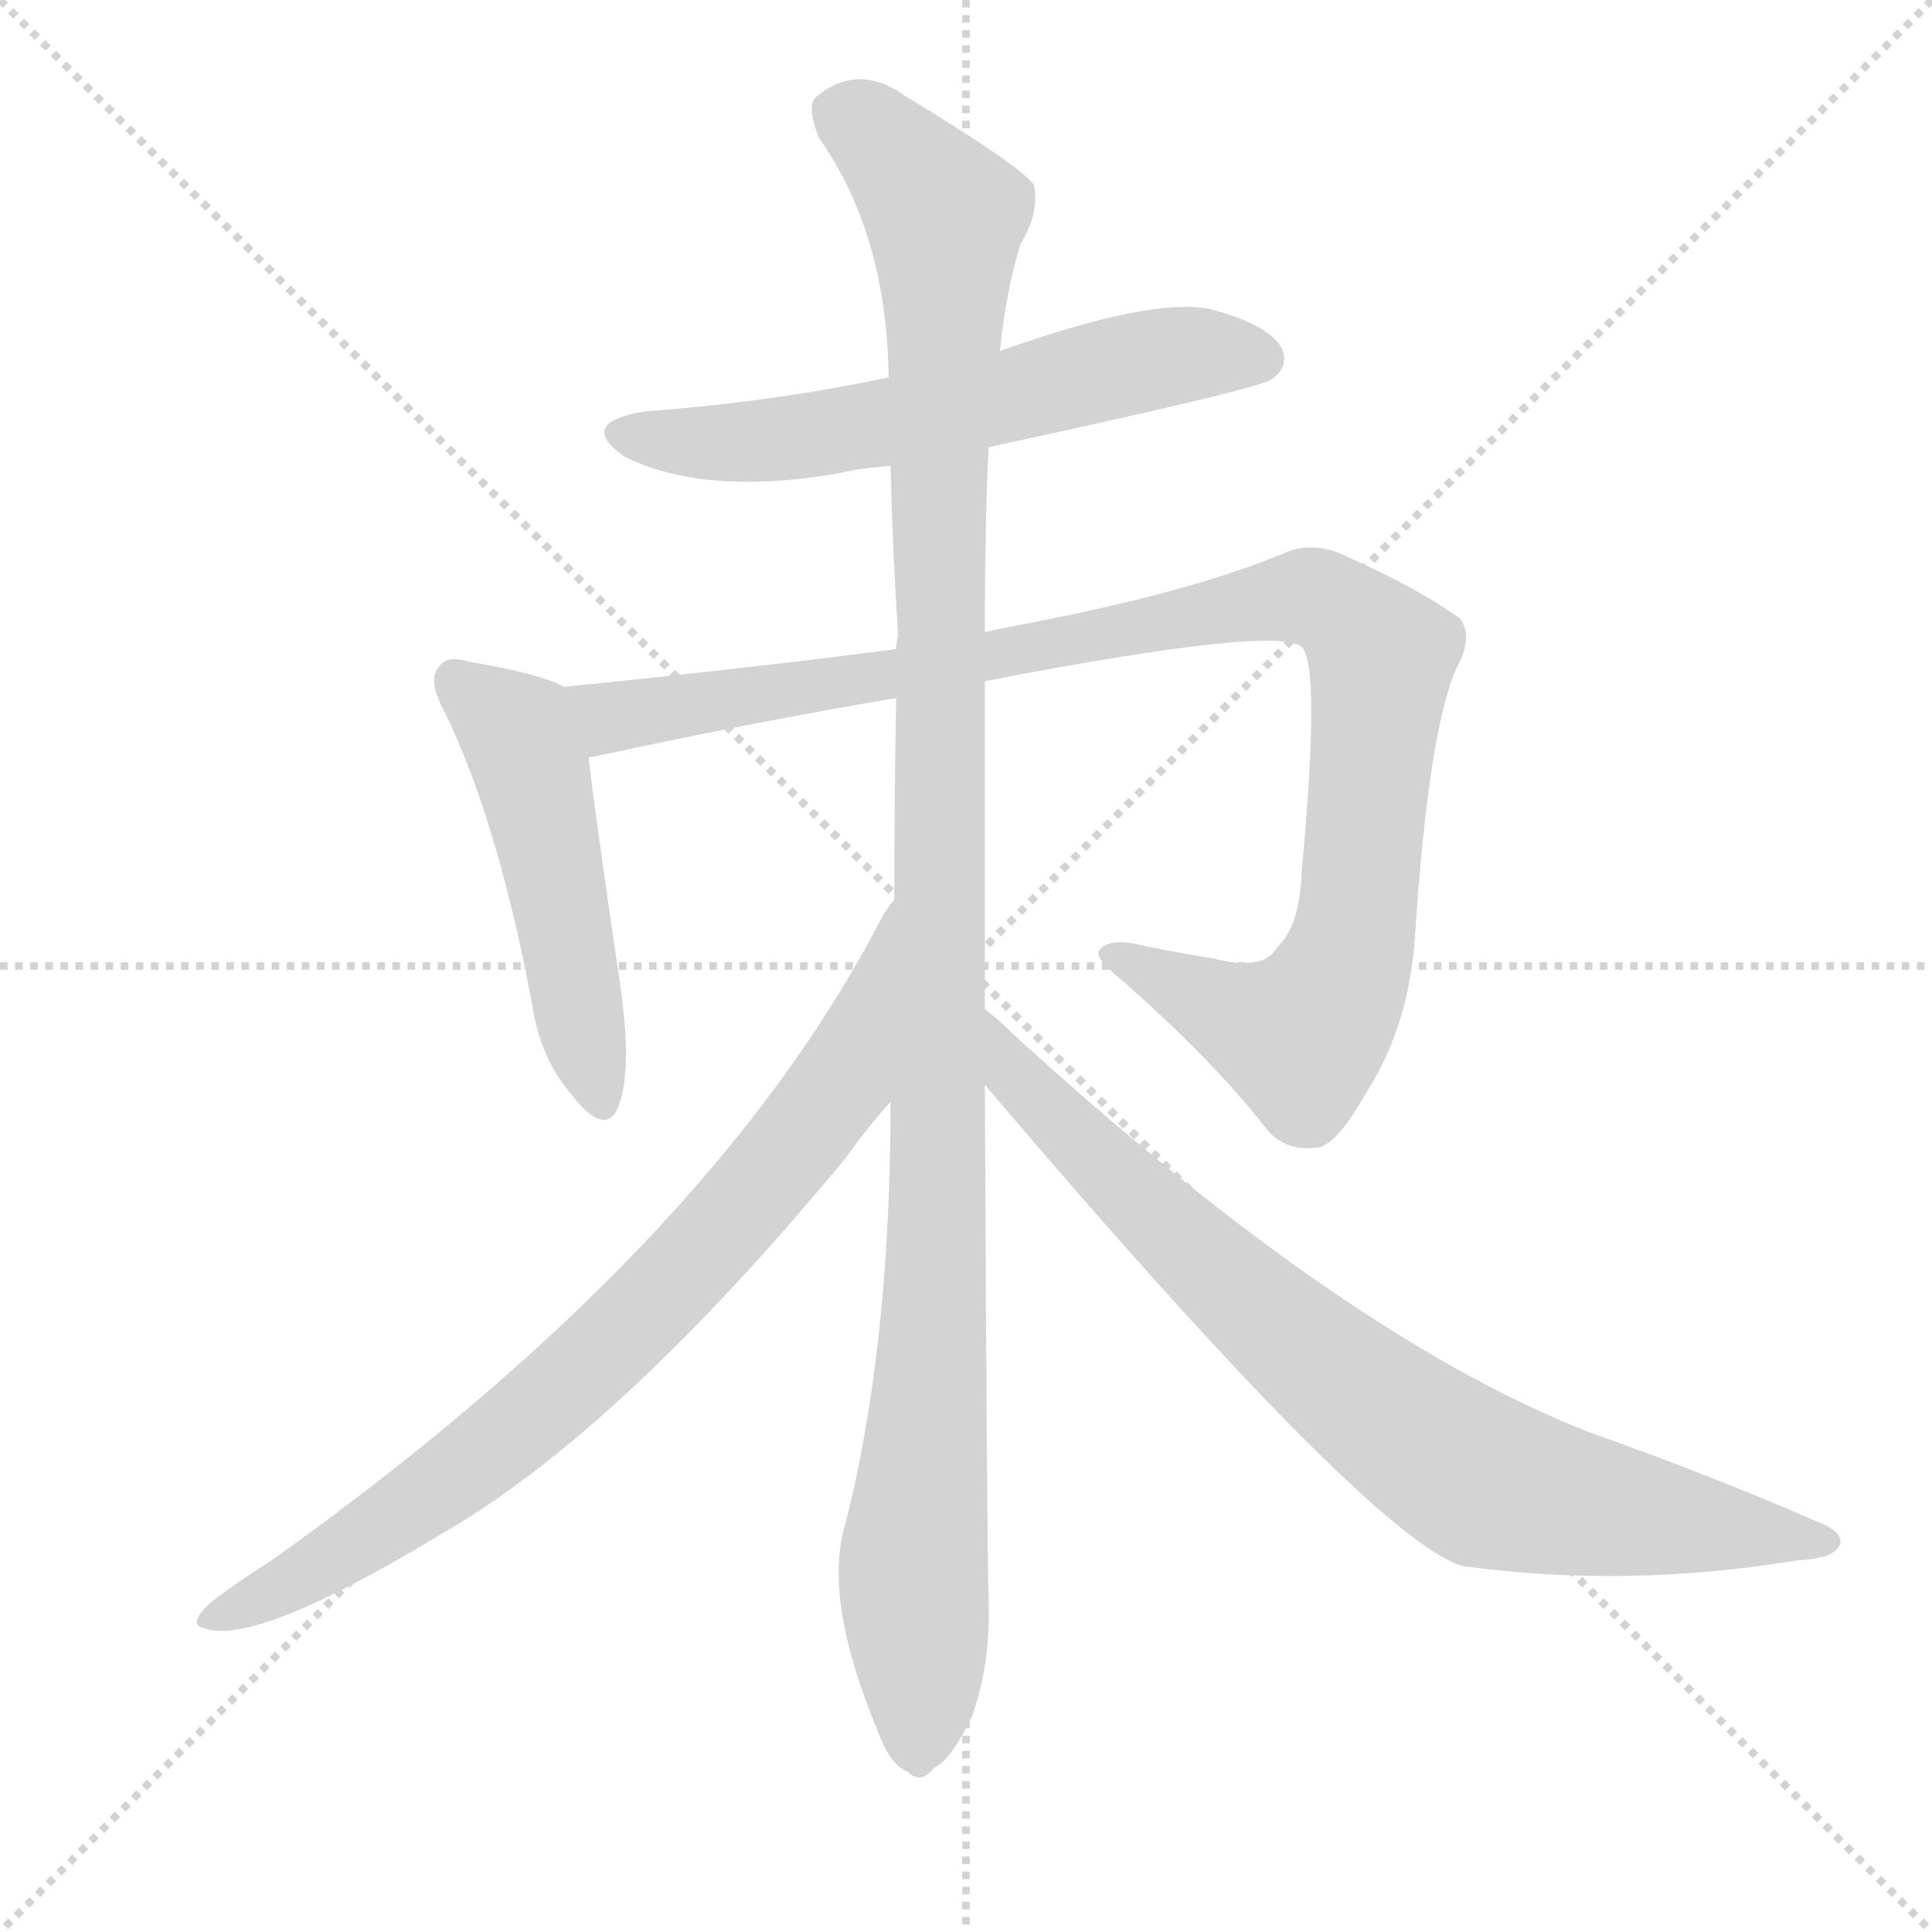
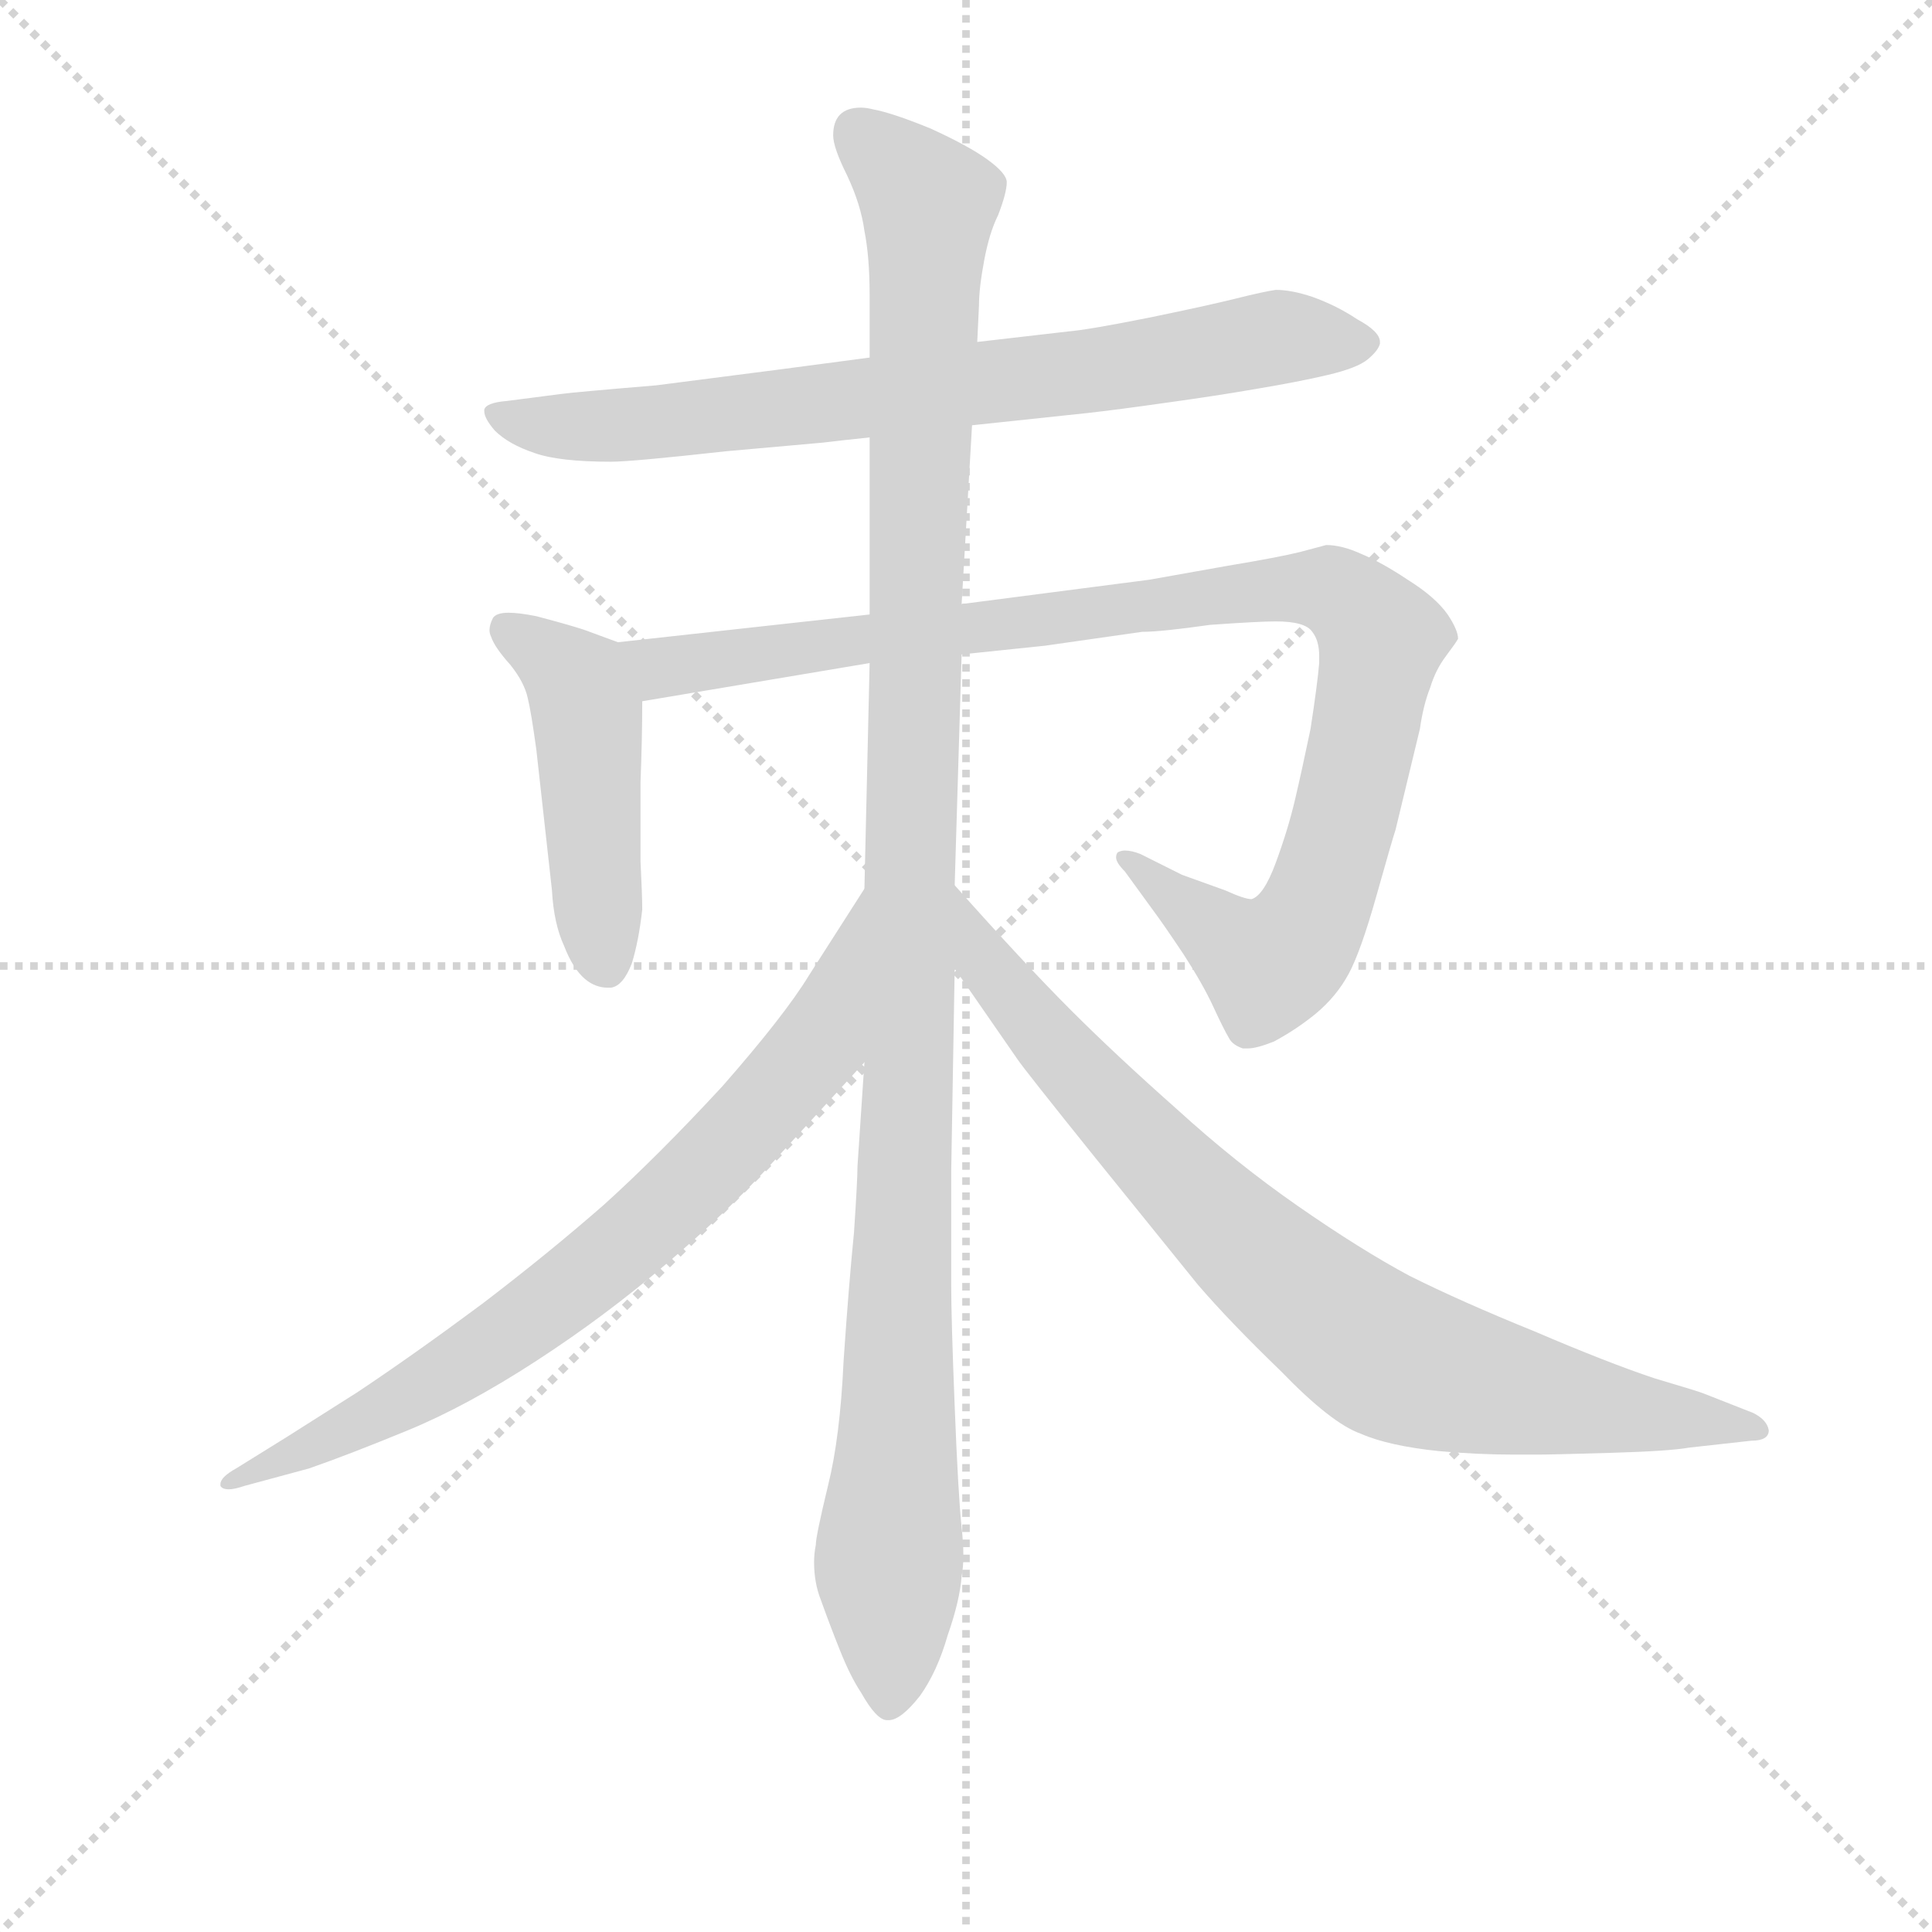
<svg xmlns="http://www.w3.org/2000/svg" version="1.1" viewBox="0 0 1024 1024">
  <g stroke="lightgray" stroke-dasharray="1,1" stroke-width="1" transform="scale(4, 4)">
    <line x1="0" y1="0" x2="256" y2="256" />
    <line x1="256" y1="0" x2="0" y2="256" />
    <line x1="128" y1="0" x2="128" y2="256" />
    <line x1="0" y1="128" x2="256" y2="128" />
  </g>
-   <g transform="scale(1, -1) translate(0, -900)">
+   <g transform="scale(0.92, -0.92) translate(60, -830)">
    <style type="text/css">
      
        @keyframes keyframes0 {
          from {
            stroke: blue;
-             stroke-dashoffset: 595;
+             stroke-dashoffset: 761;
            stroke-width: 128;
          }
-           66% {
+           71% {
            animation-timing-function: step-end;
            stroke: blue;
            stroke-dashoffset: 0;
            stroke-width: 128;
          }
          to {
            stroke: black;
            stroke-width: 1024;
          }
        }
        #make-me-a-hanzi-animation-0 {
-           animation: keyframes0 0.734s both;
+           animation: keyframes0 0.869s both;
          animation-delay: 0s;
          animation-timing-function: linear;
        }
      
        @keyframes keyframes1 {
          from {
            stroke: blue;
-             stroke-dashoffset: 495;
+             stroke-dashoffset: 476;
            stroke-width: 128;
          }
-           62% {
+           61% {
            animation-timing-function: step-end;
            stroke: blue;
            stroke-dashoffset: 0;
            stroke-width: 128;
          }
          to {
            stroke: black;
            stroke-width: 1024;
          }
        }
        #make-me-a-hanzi-animation-1 {
-           animation: keyframes1 0.653s both;
-           animation-delay: 0.734s;
+           animation: keyframes1 0.637s both;
+           animation-delay: 0.869s;
          animation-timing-function: linear;
        }
      
        @keyframes keyframes2 {
          from {
            stroke: blue;
-             stroke-dashoffset: 1023;
+             stroke-dashoffset: 1012;
            stroke-width: 128;
          }
          77% {
            animation-timing-function: step-end;
            stroke: blue;
            stroke-dashoffset: 0;
            stroke-width: 128;
          }
          to {
            stroke: black;
            stroke-width: 1024;
          }
        }
        #make-me-a-hanzi-animation-2 {
-           animation: keyframes2 1.083s both;
-           animation-delay: 1.387s;
+           animation: keyframes2 1.074s both;
+           animation-delay: 1.507s;
          animation-timing-function: linear;
        }
      
        @keyframes keyframes3 {
          from {
            stroke: blue;
-             stroke-dashoffset: 1141;
+             stroke-dashoffset: 1178;
            stroke-width: 128;
          }
          79% {
            animation-timing-function: step-end;
            stroke: blue;
            stroke-dashoffset: 0;
            stroke-width: 128;
          }
          to {
            stroke: black;
            stroke-width: 1024;
          }
        }
        #make-me-a-hanzi-animation-3 {
-           animation: keyframes3 1.179s both;
-           animation-delay: 2.47s;
+           animation: keyframes3 1.209s both;
+           animation-delay: 2.58s;
          animation-timing-function: linear;
        }
      
        @keyframes keyframes4 {
          from {
            stroke: blue;
-             stroke-dashoffset: 780;
+             stroke-dashoffset: 771;
            stroke-width: 128;
          }
          72% {
            animation-timing-function: step-end;
            stroke: blue;
            stroke-dashoffset: 0;
            stroke-width: 128;
          }
          to {
            stroke: black;
            stroke-width: 1024;
          }
        }
        #make-me-a-hanzi-animation-4 {
-           animation: keyframes4 0.885s both;
-           animation-delay: 3.648s;
+           animation: keyframes4 0.877s both;
+           animation-delay: 3.789s;
          animation-timing-function: linear;
        }
      
        @keyframes keyframes5 {
          from {
            stroke: blue;
-             stroke-dashoffset: 802;
+             stroke-dashoffset: 827;
            stroke-width: 128;
          }
-           72% {
+           73% {
            animation-timing-function: step-end;
            stroke: blue;
            stroke-dashoffset: 0;
            stroke-width: 128;
          }
          to {
            stroke: black;
            stroke-width: 1024;
          }
        }
        #make-me-a-hanzi-animation-5 {
-           animation: keyframes5 0.903s both;
-           animation-delay: 4.533s;
+           animation: keyframes5 0.923s both;
+           animation-delay: 4.666s;
          animation-timing-function: linear;
        }
      
    </style>
-     <path d="M 524 663 Q 668 694 674 699 Q 684 706 679 716 Q 672 728 642 736 Q 612 743 530 714 L 471 700 Q 410 687 342 682 Q 305 676 331 658 Q 373 637 444 649 Q 456 652 472 653 L 524 663 Z" fill="lightgray" />
-     <path d="M 299 536 Q 286 543 250 549 Q 237 553 233 547 Q 226 540 236 522 Q 264 464 282 368 Q 286 340 302 321 Q 321 296 328 314 Q 335 333 329 376 Q 316 464 312 498 C 308 528 308 532 299 536 Z" fill="lightgray" />
-     <path d="M 522 539 Q 678 569 690 557 Q 700 547 690 439 Q 689 409 677 398 Q 670 385 643 392 Q 624 395 605 399 Q 589 403 583 397 Q 579 393 594 381 Q 643 338 671 302 Q 681 289 700 292 Q 710 296 723 319 Q 747 356 750 404 Q 757 512 772 546 Q 781 562 774 572 Q 752 588 716 604 Q 697 614 681 607 Q 629 585 531 567 Q 527 566 522 565 L 475 556 Q 399 546 299 536 C 269 533 283 491 312 498 Q 312 499 315 499 Q 403 518 475 530 L 522 539 Z" fill="lightgray" />
-     <path d="M 522 565 Q 522 625 524 663 L 530 714 Q 533 745 541 771 Q 551 787 548 802 Q 541 812 480 849 Q 455 867 433 849 Q 427 845 434 827 Q 470 776 471 700 L 472 653 Q 473 610 476 563 Q 475 560 475 556 L 475 530 Q 474 479 474 423 L 472 316 Q 472 186 448 92 Q 436 53 465 -17 Q 472 -36 481 -39 Q 488 -46 495 -37 Q 504 -33 515 -10 Q 525 17 524 51 Q 523 88 522 325 L 522 365 Q 522 444 522 539 L 522 565 Z" fill="lightgray" />
-     <path d="M 474 423 Q 471 420 467 413 Q 377 239 144 73 Q 128 63 112 51 Q 99 39 108 37 Q 135 27 234 87 Q 328 141 448 286 Q 461 304 472 316 C 491 339 490 448 474 423 Z" fill="lightgray" />
-     <path d="M 522 325 Q 726 85 775 70 Q 862 58 953 73 Q 972 74 975 81 Q 978 88 962 94 Q 907 118 842 141 Q 712 192 538 351 Q 529 360 522 365 C 499 384 503 348 522 325 Z" fill="lightgray" />
+     <path d="M 500 585 L 566 592 Q 584 594 612 598 Q 641 602 664 606 Q 688 610 705 614 Q 722 618 728 623 Q 734 628 735 632 L 735 633 Q 735 639 722 646 Q 710 654 696 659 Q 684 663 675 663 Q 668 662 652 658 Q 636 654 602 647 Q 567 640 555 639 L 503 633 L 441 624 L 388 617 L 318 608 Q 270 604 263 603 L 232 599 Q 220 598 219 594 L 219 593 Q 219 589 225 582 Q 233 574 248 569 Q 262 564 292 564 Q 304 564 358 570 L 414 575 Q 422 576 441 578 L 500 585 Z" fill="lightgray" />
+     <path d="M 296 460 L 277 467 Q 268 470 249 475 Q 239 477 233 477 Q 226 477 224 474 Q 222 470 222 467 Q 222 465 223 463 Q 225 457 234 447 Q 242 437 244 428 Q 246 420 249 398 L 258 317 Q 259 298 265 285 Q 270 272 277 266 Q 283 261 290 261 L 292 261 Q 299 262 304 275 Q 308 288 310 306 Q 310 314 309 334 L 309 379 Q 310 405 310 426 C 310 455 310 455 296 460 Z" fill="lightgray" />
+     <path d="M 494 453 L 542 458 L 598 466 Q 609 466 637 470 Q 665 472 675 472 Q 692 472 696 466 Q 700 461 700 452 L 700 448 Q 699 436 695 410 Q 690 386 686 369 Q 682 352 675 333 Q 668 314 661 312 Q 657 312 646 317 L 621 326 L 597 338 Q 592 340 588 340 Q 586 340 584 339 Q 583 338 583 336 Q 583 333 588 328 L 604 306 Q 610 298 622 280 Q 633 263 639 250 Q 645 237 648 232 Q 650 228 656 226 L 659 226 Q 664 226 674 230 Q 687 237 698 246 Q 710 256 717 269 Q 724 282 733 314 Q 742 346 744 352 L 758 410 Q 760 424 764 434 Q 767 444 773 452 Q 779 460 780 462 Q 780 467 774 476 Q 767 486 751 496 Q 736 506 724 511 Q 713 516 704 516 Q 700 515 689 512 Q 677 509 647 504 L 602 496 L 494 482 L 441 476 L 296 460 C 266 457 280 421 310 426 L 441 448 L 494 453 Z" fill="lightgray" />
+     <path d="M 438 218 L 434 158 Q 434 150 432 120 Q 429 90 426 46 Q 424 2 417 -26 Q 410 -55 410 -60 Q 409 -65 409 -70 Q 409 -82 413 -92 Q 418 -106 424 -121 Q 430 -136 436 -145 Q 445 -161 451 -161 L 452 -161 Q 459 -161 470 -147 Q 480 -133 486 -112 Q 493 -92 494 -78 Q 495 -73 495 -66 Q 495 -59 494 -50 Q 492 -31 490 20 Q 488 70 488 90 L 488 155 L 490 272 L 490 320 L 494 453 L 494 482 L 500 585 L 503 633 L 504 654 Q 504 664 507 680 Q 510 696 515 706 Q 520 719 520 725 Q 520 730 509 738 Q 498 746 476 756 Q 454 765 443 767 Q 439 768 436 768 Q 428 768 424 764 Q 420 760 420 752 Q 420 745 428 729 Q 436 712 438 697 Q 441 682 441 660 L 441 624 L 441 578 L 441 476 L 441 448 L 438 318 L 438 218 Z" fill="lightgray" />
+     <path d="M 438 318 L 406 268 Q 392 245 356 204 Q 319 164 288 136 Q 256 108 218 79 Q 179 50 146 28 L 105 2 L 76 -16 Q 67 -21 67 -25 L 67 -26 Q 68 -28 72 -28 Q 75 -28 81 -26 L 118 -16 Q 141 -8 175 6 Q 209 20 249 46 Q 289 72 324 102 Q 358 131 383 158 L 438 218 C 458 240 454 343 438 318 Z" fill="lightgray" />
+     <path d="M 490 272 L 526 220 Q 530 214 571 163 L 630 90 Q 648 69 678 40 Q 707 10 724 4 Q 740 -3 769 -6 Q 791 -8 812 -8 L 826 -8 Q 834 -8 868 -7 Q 902 -6 913 -4 L 949 0 Q 959 0 959 6 Q 958 12 950 16 L 922 27 Q 920 28 893 36 Q 866 45 824 63 Q 782 80 752 95 Q 724 110 688 135 Q 652 160 618 191 Q 583 222 557 248 Q 530 275 490 320 C 470 342 473 297 490 272 Z" fill="lightgray" />
    <clipPath id="make-me-a-hanzi-clip-0">
-       <path d="M 524 663 Q 668 694 674 699 Q 684 706 679 716 Q 672 728 642 736 Q 612 743 530 714 L 471 700 Q 410 687 342 682 Q 305 676 331 658 Q 373 637 444 649 Q 456 652 472 653 L 524 663 Z" />
+       <path d="M 500 585 L 566 592 Q 584 594 612 598 Q 641 602 664 606 Q 688 610 705 614 Q 722 618 728 623 Q 734 628 735 632 L 735 633 Q 735 639 722 646 Q 710 654 696 659 Q 684 663 675 663 Q 668 662 652 658 Q 636 654 602 647 Q 567 640 555 639 L 503 633 L 441 624 L 388 617 L 318 608 Q 270 604 263 603 L 232 599 Q 220 598 219 594 L 219 593 Q 219 589 225 582 Q 233 574 248 569 Q 262 564 292 564 Q 304 564 358 570 L 414 575 Q 422 576 441 578 L 500 585 Z" />
    </clipPath>
-     <path clip-path="url(#make-me-a-hanzi-clip-0)" d="M 334 671 L 417 667 L 533 688 L 597 707 L 644 713 L 668 710" fill="none" id="make-me-a-hanzi-animation-0" stroke-dasharray="467 934" stroke-linecap="round" />
+     <path clip-path="url(#make-me-a-hanzi-clip-0)" d="M 227 594 L 247 585 L 302 585 L 570 616 L 675 636 L 726 633" fill="none" id="make-me-a-hanzi-animation-0" stroke-dasharray="633 1266" stroke-linecap="round" />
    <clipPath id="make-me-a-hanzi-clip-1">
-       <path d="M 299 536 Q 286 543 250 549 Q 237 553 233 547 Q 226 540 236 522 Q 264 464 282 368 Q 286 340 302 321 Q 321 296 328 314 Q 335 333 329 376 Q 316 464 312 498 C 308 528 308 532 299 536 Z" />
+       <path d="M 296 460 L 277 467 Q 268 470 249 475 Q 239 477 233 477 Q 226 477 224 474 Q 222 470 222 467 Q 222 465 223 463 Q 225 457 234 447 Q 242 437 244 428 Q 246 420 249 398 L 258 317 Q 259 298 265 285 Q 270 272 277 266 Q 283 261 290 261 L 292 261 Q 299 262 304 275 Q 308 288 310 306 Q 310 314 309 334 L 309 379 Q 310 405 310 426 C 310 455 310 455 296 460 Z" />
    </clipPath>
-     <path clip-path="url(#make-me-a-hanzi-clip-1)" d="M 241 539 L 274 512 L 281 494 L 316 320" fill="none" id="make-me-a-hanzi-animation-1" stroke-dasharray="367 734" stroke-linecap="round" />
+     <path clip-path="url(#make-me-a-hanzi-clip-1)" d="M 231 468 L 273 436 L 291 270" fill="none" id="make-me-a-hanzi-animation-1" stroke-dasharray="348 696" stroke-linecap="round" />
    <clipPath id="make-me-a-hanzi-clip-2">
-       <path d="M 522 539 Q 678 569 690 557 Q 700 547 690 439 Q 689 409 677 398 Q 670 385 643 392 Q 624 395 605 399 Q 589 403 583 397 Q 579 393 594 381 Q 643 338 671 302 Q 681 289 700 292 Q 710 296 723 319 Q 747 356 750 404 Q 757 512 772 546 Q 781 562 774 572 Q 752 588 716 604 Q 697 614 681 607 Q 629 585 531 567 Q 527 566 522 565 L 475 556 Q 399 546 299 536 C 269 533 283 491 312 498 Q 312 499 315 499 Q 403 518 475 530 L 522 539 Z" />
+       <path d="M 494 453 L 542 458 L 598 466 Q 609 466 637 470 Q 665 472 675 472 Q 692 472 696 466 Q 700 461 700 452 L 700 448 Q 699 436 695 410 Q 690 386 686 369 Q 682 352 675 333 Q 668 314 661 312 Q 657 312 646 317 L 621 326 L 597 338 Q 592 340 588 340 Q 586 340 584 339 Q 583 338 583 336 Q 583 333 588 328 L 604 306 Q 610 298 622 280 Q 633 263 639 250 Q 645 237 648 232 Q 650 228 656 226 L 659 226 Q 664 226 674 230 Q 687 237 698 246 Q 710 256 717 269 Q 724 282 733 314 Q 742 346 744 352 L 758 410 Q 760 424 764 434 Q 767 444 773 452 Q 779 460 780 462 Q 780 467 774 476 Q 767 486 751 496 Q 736 506 724 511 Q 713 516 704 516 Q 700 515 689 512 Q 677 509 647 504 L 602 496 L 494 482 L 441 476 L 296 460 C 266 457 280 421 310 426 L 441 448 L 494 453 Z" />
    </clipPath>
-     <path clip-path="url(#make-me-a-hanzi-clip-2)" d="M 311 505 L 325 521 L 341 524 L 534 551 L 543 558 L 671 582 L 696 584 L 711 576 L 729 557 L 732 543 L 717 399 L 695 356 L 689 351 L 658 360 L 589 395" fill="none" id="make-me-a-hanzi-animation-2" stroke-dasharray="895 1790" stroke-linecap="round" />
+     <path clip-path="url(#make-me-a-hanzi-clip-2)" d="M 304 457 L 329 446 L 675 491 L 706 490 L 718 483 L 736 462 L 732 438 L 712 347 L 683 283 L 671 274 L 659 280 L 587 336" fill="none" id="make-me-a-hanzi-animation-2" stroke-dasharray="884 1768" stroke-linecap="round" />
    <clipPath id="make-me-a-hanzi-clip-3">
-       <path d="M 522 565 Q 522 625 524 663 L 530 714 Q 533 745 541 771 Q 551 787 548 802 Q 541 812 480 849 Q 455 867 433 849 Q 427 845 434 827 Q 470 776 471 700 L 472 653 Q 473 610 476 563 Q 475 560 475 556 L 475 530 Q 474 479 474 423 L 472 316 Q 472 186 448 92 Q 436 53 465 -17 Q 472 -36 481 -39 Q 488 -46 495 -37 Q 504 -33 515 -10 Q 525 17 524 51 Q 523 88 522 325 L 522 365 Q 522 444 522 539 L 522 565 Z" />
+       <path d="M 438 218 L 434 158 Q 434 150 432 120 Q 429 90 426 46 Q 424 2 417 -26 Q 410 -55 410 -60 Q 409 -65 409 -70 Q 409 -82 413 -92 Q 418 -106 424 -121 Q 430 -136 436 -145 Q 445 -161 451 -161 L 452 -161 Q 459 -161 470 -147 Q 480 -133 486 -112 Q 493 -92 494 -78 Q 495 -73 495 -66 Q 495 -59 494 -50 Q 492 -31 490 20 Q 488 70 488 90 L 488 155 L 490 272 L 490 320 L 494 453 L 494 482 L 500 585 L 503 633 L 504 654 Q 504 664 507 680 Q 510 696 515 706 Q 520 719 520 725 Q 520 730 509 738 Q 498 746 476 756 Q 454 765 443 767 Q 439 768 436 768 Q 428 768 424 764 Q 420 760 420 752 Q 420 745 428 729 Q 436 712 438 697 Q 441 682 441 660 L 441 624 L 441 578 L 441 476 L 441 448 L 438 318 L 438 218 Z" />
    </clipPath>
-     <path clip-path="url(#make-me-a-hanzi-clip-3)" d="M 448 839 L 474 819 L 501 781 L 499 312 L 484 78 L 486 -24" fill="none" id="make-me-a-hanzi-animation-3" stroke-dasharray="1013 2026" stroke-linecap="round" />
+     <path clip-path="url(#make-me-a-hanzi-clip-3)" d="M 434 754 L 475 709 L 452 -152" fill="none" id="make-me-a-hanzi-animation-3" stroke-dasharray="1050 2100" stroke-linecap="round" />
    <clipPath id="make-me-a-hanzi-clip-4">
-       <path d="M 474 423 Q 471 420 467 413 Q 377 239 144 73 Q 128 63 112 51 Q 99 39 108 37 Q 135 27 234 87 Q 328 141 448 286 Q 461 304 472 316 C 491 339 490 448 474 423 Z" />
+       <path d="M 438 318 L 406 268 Q 392 245 356 204 Q 319 164 288 136 Q 256 108 218 79 Q 179 50 146 28 L 105 2 L 76 -16 Q 67 -21 67 -25 L 67 -26 Q 68 -28 72 -28 Q 75 -28 81 -26 L 118 -16 Q 141 -8 175 6 Q 209 20 249 46 Q 289 72 324 102 Q 358 131 383 158 L 438 218 C 458 240 454 343 438 318 Z" />
    </clipPath>
-     <path clip-path="url(#make-me-a-hanzi-clip-4)" d="M 467 406 L 446 327 L 340 203 L 214 97 L 113 43" fill="none" id="make-me-a-hanzi-animation-4" stroke-dasharray="652 1304" stroke-linecap="round" />
+     <path clip-path="url(#make-me-a-hanzi-clip-4)" d="M 435 311 L 411 229 L 314 125 L 207 44 L 70 -25" fill="none" id="make-me-a-hanzi-animation-4" stroke-dasharray="643 1286" stroke-linecap="round" />
    <clipPath id="make-me-a-hanzi-clip-5">
-       <path d="M 522 325 Q 726 85 775 70 Q 862 58 953 73 Q 972 74 975 81 Q 978 88 962 94 Q 907 118 842 141 Q 712 192 538 351 Q 529 360 522 365 C 499 384 503 348 522 325 Z" />
+       <path d="M 490 272 L 526 220 Q 530 214 571 163 L 630 90 Q 648 69 678 40 Q 707 10 724 4 Q 740 -3 769 -6 Q 791 -8 812 -8 L 826 -8 Q 834 -8 868 -7 Q 902 -6 913 -4 L 949 0 Q 959 0 959 6 Q 958 12 950 16 L 922 27 Q 920 28 893 36 Q 866 45 824 63 Q 782 80 752 95 Q 724 110 688 135 Q 652 160 618 191 Q 583 222 557 248 Q 530 275 490 320 C 470 342 473 297 490 272 Z" />
    </clipPath>
-     <path clip-path="url(#make-me-a-hanzi-clip-5)" d="M 523 358 L 541 323 L 595 270 L 771 124 L 788 114 L 842 101 L 968 83" fill="none" id="make-me-a-hanzi-animation-5" stroke-dasharray="674 1348" stroke-linecap="round" />
+     <path clip-path="url(#make-me-a-hanzi-clip-5)" d="M 495 302 L 507 274 L 568 203 L 669 102 L 727 56 L 793 32 L 951 8" fill="none" id="make-me-a-hanzi-animation-5" stroke-dasharray="699 1398" stroke-linecap="round" />
  </g>
</svg>
